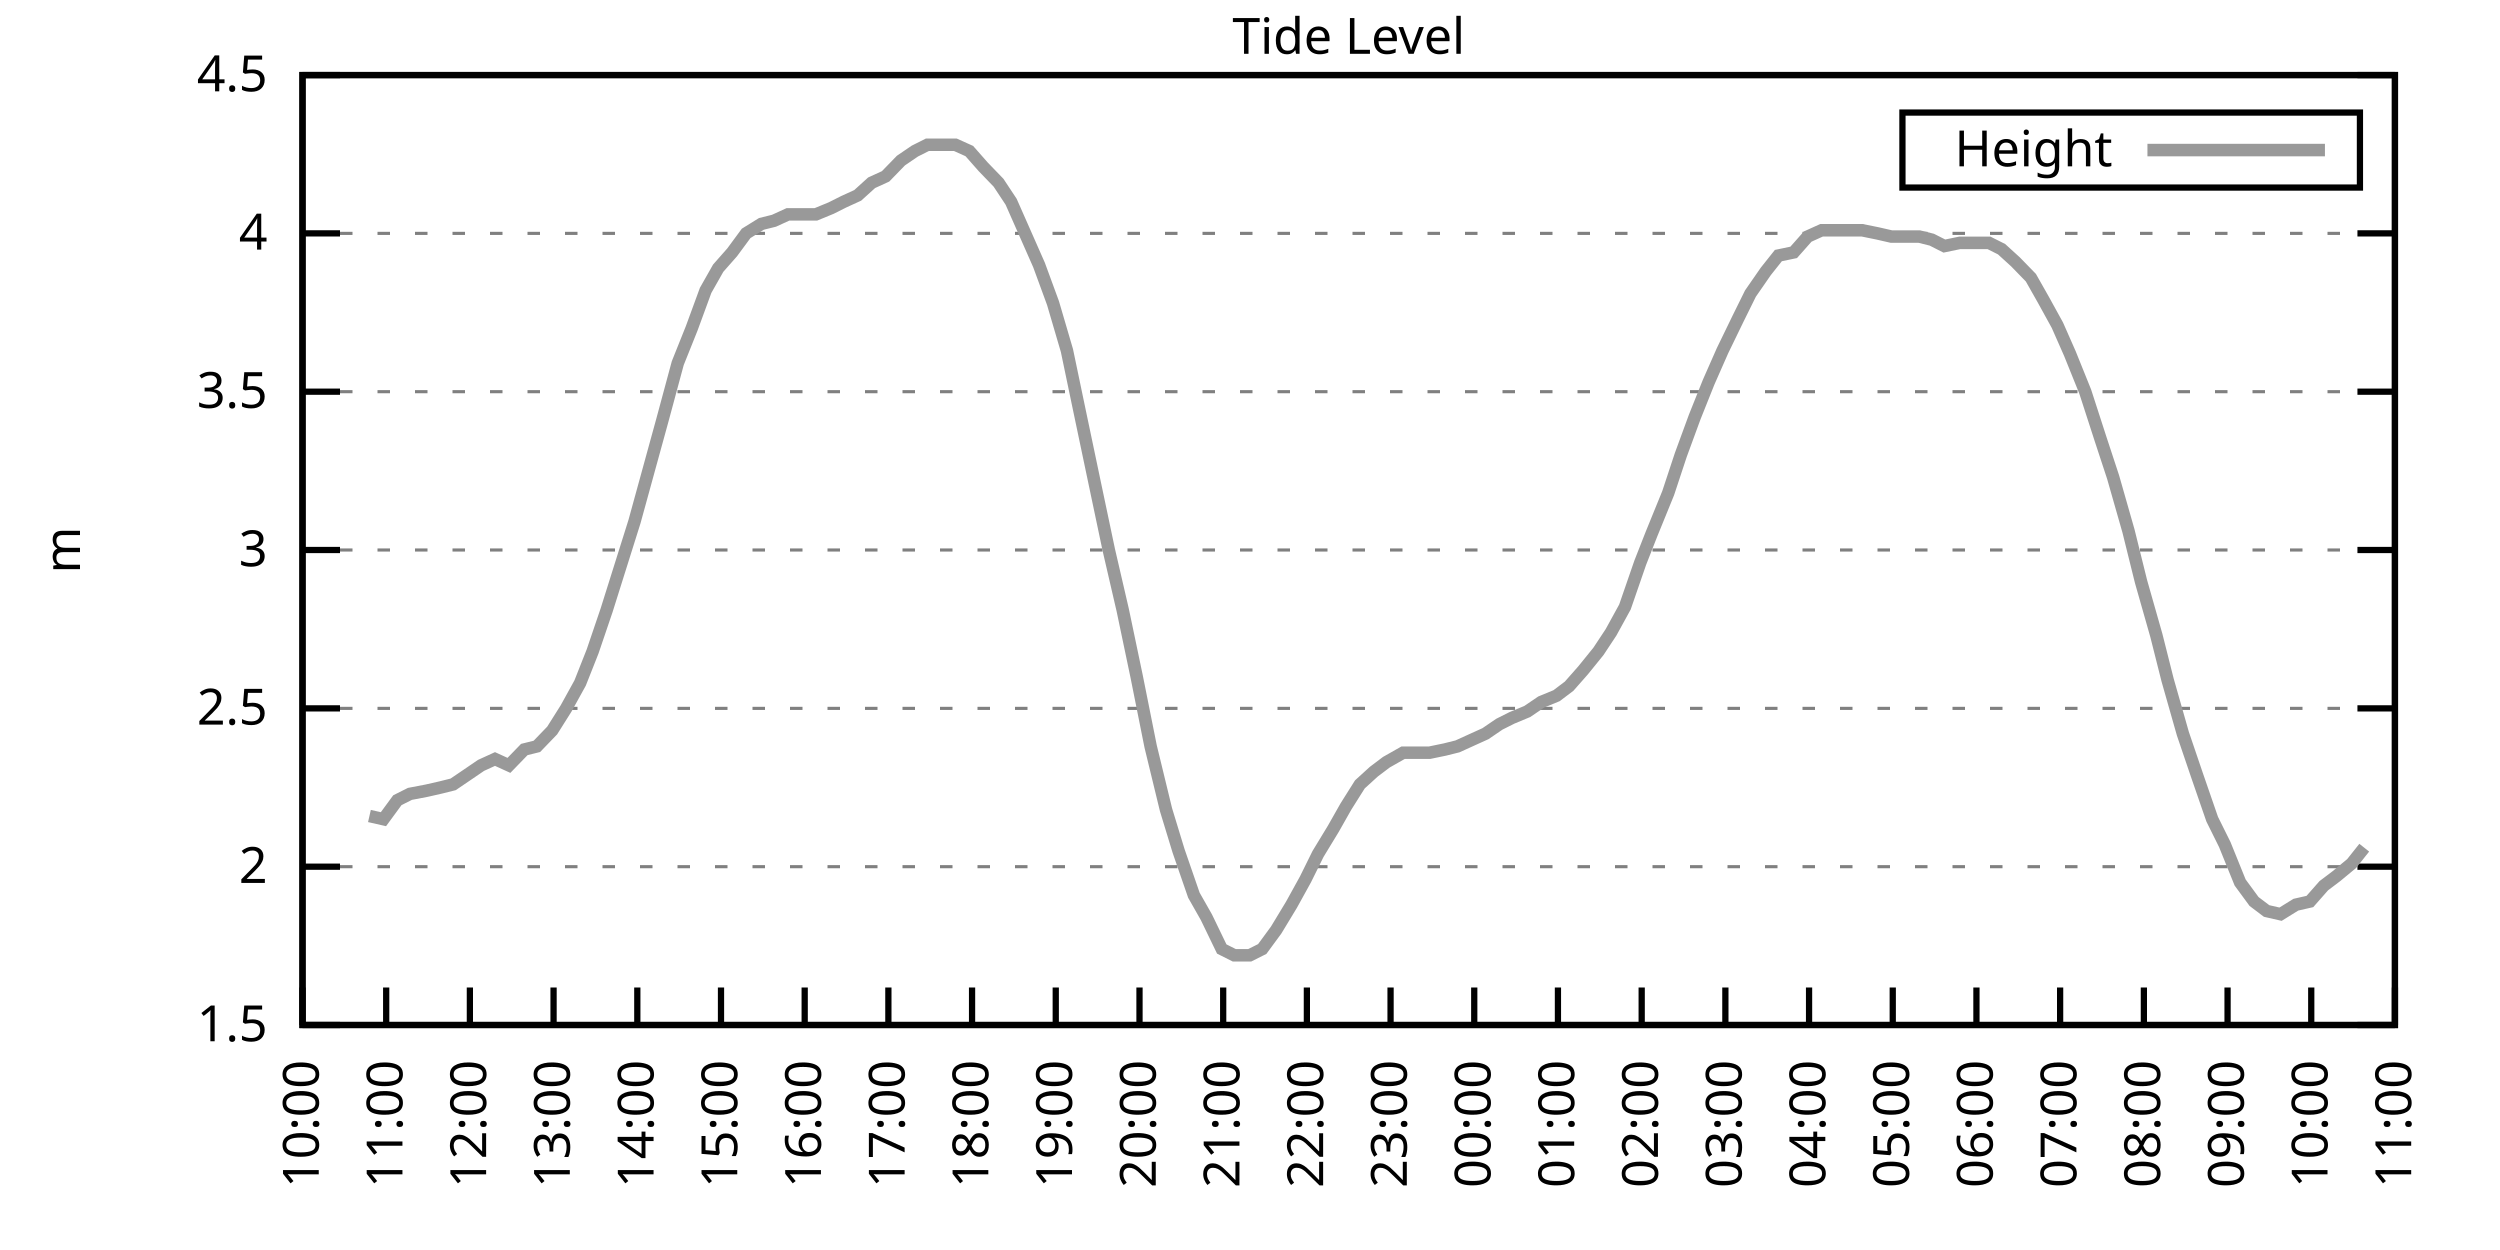
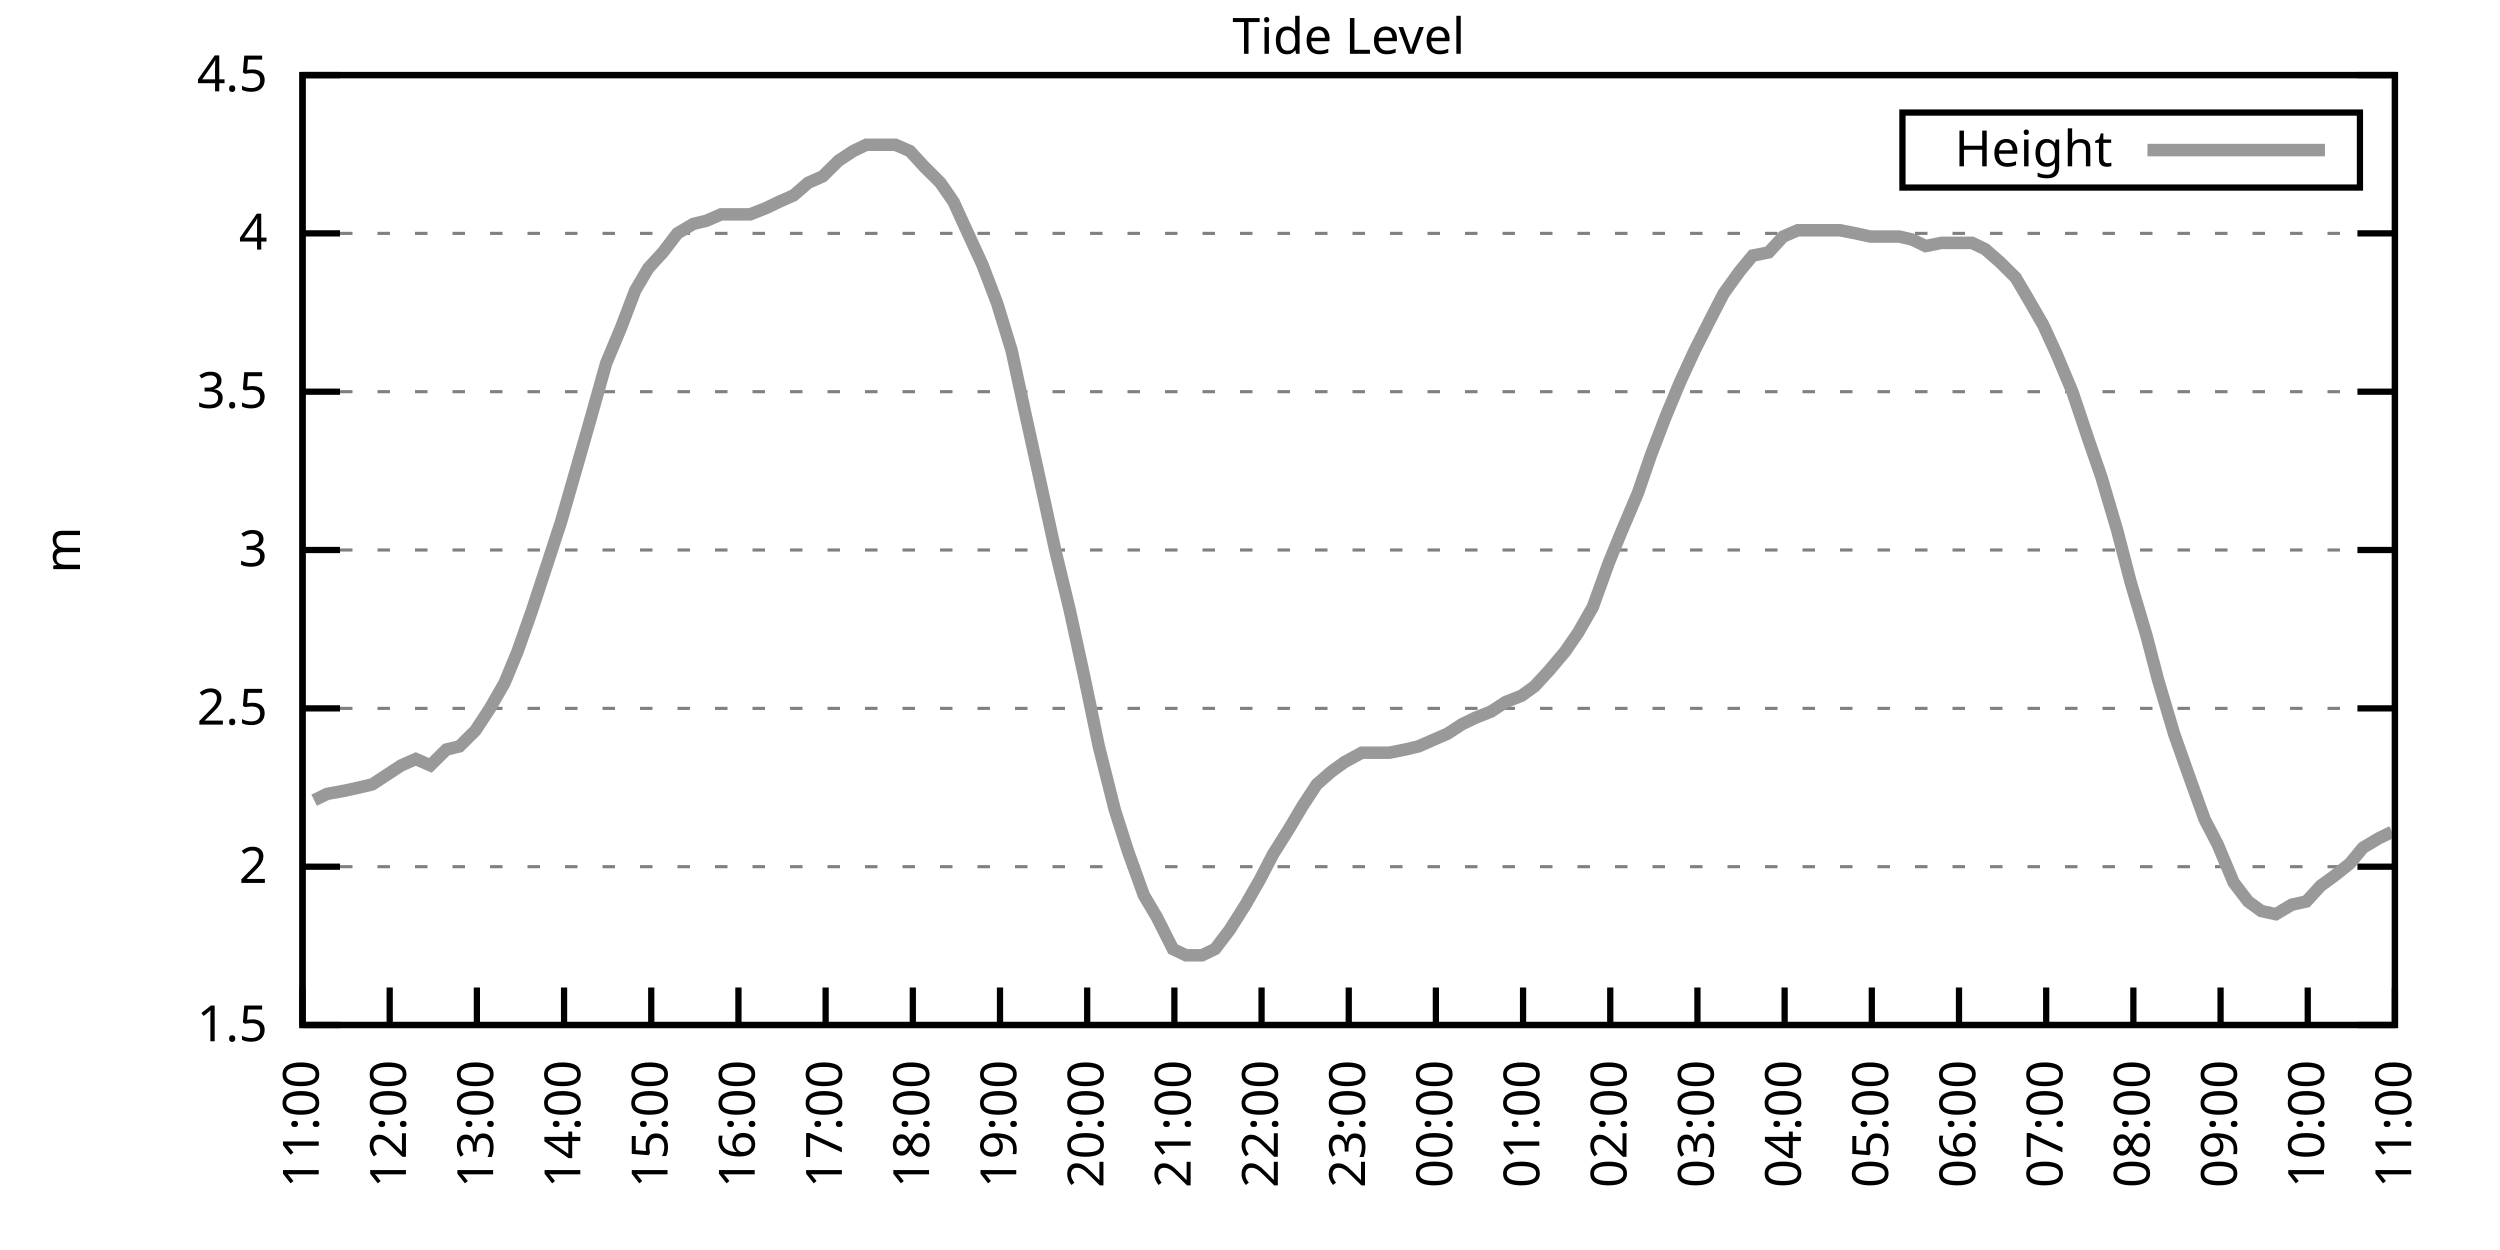
<svg xmlns="http://www.w3.org/2000/svg" xmlns:xlink="http://www.w3.org/1999/xlink" width="400" height="200" viewBox="0 0 400 200">
  <g id="gnuplot_canvas">
    <rect x="0" y="0" width="400" height="200" fill="none" />
    <defs>
      <circle id="gpDot" r="0.5" stroke-width="0.5" stroke="currentColor" />
      <path id="gpPt0" stroke-width="0.333" stroke="currentColor" d="M-1,0 h2 M0,-1 v2" />
      <path id="gpPt1" stroke-width="0.333" stroke="currentColor" d="M-1,-1 L1,1 M1,-1 L-1,1" />
      <path id="gpPt2" stroke-width="0.333" stroke="currentColor" d="M-1,0 L1,0 M0,-1 L0,1 M-1,-1 L1,1 M-1,1 L1,-1" />
      <rect id="gpPt3" stroke-width="0.333" stroke="currentColor" x="-1" y="-1" width="2" height="2" />
      <rect id="gpPt4" stroke-width="0.333" stroke="currentColor" fill="currentColor" x="-1" y="-1" width="2" height="2" />
      <circle id="gpPt5" stroke-width="0.333" stroke="currentColor" cx="0" cy="0" r="1" />
      <use xlink:href="#gpPt5" id="gpPt6" fill="currentColor" stroke="none" />
      <path id="gpPt7" stroke-width="0.333" stroke="currentColor" d="M0,-1.33 L-1.33,0.67 L1.33,0.67 z" />
      <use xlink:href="#gpPt7" id="gpPt8" fill="currentColor" stroke="none" />
      <use xlink:href="#gpPt7" id="gpPt9" stroke="currentColor" transform="rotate(180)" />
      <use xlink:href="#gpPt9" id="gpPt10" fill="currentColor" stroke="none" />
      <use xlink:href="#gpPt3" id="gpPt11" stroke="currentColor" transform="rotate(45)" />
      <use xlink:href="#gpPt11" id="gpPt12" fill="currentColor" stroke="none" />
      <path id="gpPt13" stroke-width="0.333" stroke="currentColor" d="M0,1.330 L1.265,0.411 L0.782,-1.067 L-0.782,-1.076 L-1.265,0.411 z" />
      <use xlink:href="#gpPt13" id="gpPt14" fill="currentColor" stroke="none" />
      <filter id="textbox" filterUnits="objectBoundingBox" x="0" y="0" height="1" width="1">
        <feFlood flood-color="white" flood-opacity="1" result="bgnd" />
        <feComposite in="SourceGraphic" in2="bgnd" operator="atop" />
      </filter>
      <filter id="greybox" filterUnits="objectBoundingBox" x="0" y="0" height="1" width="1">
        <feFlood flood-color="lightgrey" flood-opacity="1" result="grey" />
        <feComposite in="SourceGraphic" in2="grey" operator="atop" />
      </filter>
    </defs>
    <g fill="none" color="white" stroke="currentColor" stroke-width="1.00" stroke-linecap="butt" stroke-linejoin="miter">
</g>
    <g fill="none" color="black" stroke="currentColor" stroke-width="1.00" stroke-linecap="butt" stroke-linejoin="miter">
      <g stroke="none" shape-rendering="crispEdges">
        <polygon fill="rgb(255, 255, 255)" points="48.40,164.00 383.18,164.00 383.18,12.02 48.40,12.02 " />
      </g>
    </g>
    <g fill="none" color="black" stroke="currentColor" stroke-width="1.00" stroke-linecap="butt" stroke-linejoin="miter">
</g>
    <g fill="none" color="black" stroke="black" stroke-width="0.50" stroke-linecap="butt" stroke-linejoin="miter">
</g>
    <g fill="none" color="gray" stroke="currentColor" stroke-width="0.50" stroke-linecap="butt" stroke-linejoin="miter">
      <path stroke="gray" stroke-dasharray="2,4" class="gridline" d="M48.40,164.00 L383.19,164.00  " />
    </g>
    <g fill="none" color="gray" stroke="gray" stroke-width="1.00" stroke-linecap="butt" stroke-linejoin="miter">
</g>
    <g fill="none" color="black" stroke="currentColor" stroke-width="1.00" stroke-linecap="butt" stroke-linejoin="miter">
      <path stroke="black" d="M48.40,164.00 L54.40,164.00 M383.19,164.00 L377.19,164.00  " />
      <g transform="translate(42.80,166.60)" stroke="none" fill="black" font-family="Sans" font-size="8.00" text-anchor="end">
        <text>
          <tspan font-family="Sans"> 1.5</tspan>
        </text>
      </g>
    </g>
    <g fill="none" color="black" stroke="currentColor" stroke-width="1.00" stroke-linecap="butt" stroke-linejoin="miter">
</g>
    <g fill="none" color="black" stroke="black" stroke-width="0.50" stroke-linecap="butt" stroke-linejoin="miter">
</g>
    <g fill="none" color="gray" stroke="currentColor" stroke-width="0.50" stroke-linecap="butt" stroke-linejoin="miter">
      <path stroke="gray" stroke-dasharray="2,4" class="gridline" d="M48.40,138.67 L383.19,138.67  " />
    </g>
    <g fill="none" color="gray" stroke="gray" stroke-width="1.00" stroke-linecap="butt" stroke-linejoin="miter">
</g>
    <g fill="none" color="black" stroke="currentColor" stroke-width="1.00" stroke-linecap="butt" stroke-linejoin="miter">
      <path stroke="black" d="M48.40,138.67 L54.40,138.67 M383.19,138.67 L377.19,138.67  " />
      <g transform="translate(42.80,141.27)" stroke="none" fill="black" font-family="Sans" font-size="8.00" text-anchor="end">
        <text>
          <tspan font-family="Sans"> 2</tspan>
        </text>
      </g>
    </g>
    <g fill="none" color="black" stroke="currentColor" stroke-width="1.00" stroke-linecap="butt" stroke-linejoin="miter">
</g>
    <g fill="none" color="black" stroke="black" stroke-width="0.50" stroke-linecap="butt" stroke-linejoin="miter">
</g>
    <g fill="none" color="gray" stroke="currentColor" stroke-width="0.50" stroke-linecap="butt" stroke-linejoin="miter">
      <path stroke="gray" stroke-dasharray="2,4" class="gridline" d="M48.40,113.34 L383.19,113.34  " />
    </g>
    <g fill="none" color="gray" stroke="gray" stroke-width="1.00" stroke-linecap="butt" stroke-linejoin="miter">
</g>
    <g fill="none" color="black" stroke="currentColor" stroke-width="1.00" stroke-linecap="butt" stroke-linejoin="miter">
      <path stroke="black" d="M48.40,113.34 L54.40,113.34 M383.19,113.34 L377.19,113.34  " />
      <g transform="translate(42.80,115.94)" stroke="none" fill="black" font-family="Sans" font-size="8.00" text-anchor="end">
        <text>
          <tspan font-family="Sans"> 2.5</tspan>
        </text>
      </g>
    </g>
    <g fill="none" color="black" stroke="currentColor" stroke-width="1.00" stroke-linecap="butt" stroke-linejoin="miter">
</g>
    <g fill="none" color="black" stroke="black" stroke-width="0.50" stroke-linecap="butt" stroke-linejoin="miter">
</g>
    <g fill="none" color="gray" stroke="currentColor" stroke-width="0.50" stroke-linecap="butt" stroke-linejoin="miter">
      <path stroke="gray" stroke-dasharray="2,4" class="gridline" d="M48.40,88.00 L383.19,88.00  " />
    </g>
    <g fill="none" color="gray" stroke="gray" stroke-width="1.00" stroke-linecap="butt" stroke-linejoin="miter">
</g>
    <g fill="none" color="black" stroke="currentColor" stroke-width="1.00" stroke-linecap="butt" stroke-linejoin="miter">
      <path stroke="black" d="M48.40,88.00 L54.40,88.00 M383.19,88.00 L377.19,88.00  " />
      <g transform="translate(42.80,90.60)" stroke="none" fill="black" font-family="Sans" font-size="8.00" text-anchor="end">
        <text>
          <tspan font-family="Sans"> 3</tspan>
        </text>
      </g>
    </g>
    <g fill="none" color="black" stroke="currentColor" stroke-width="1.00" stroke-linecap="butt" stroke-linejoin="miter">
</g>
    <g fill="none" color="black" stroke="black" stroke-width="0.50" stroke-linecap="butt" stroke-linejoin="miter">
</g>
    <g fill="none" color="gray" stroke="currentColor" stroke-width="0.50" stroke-linecap="butt" stroke-linejoin="miter">
      <path stroke="gray" stroke-dasharray="2,4" class="gridline" d="M48.40,62.67 L383.19,62.67  " />
    </g>
    <g fill="none" color="gray" stroke="gray" stroke-width="1.00" stroke-linecap="butt" stroke-linejoin="miter">
</g>
    <g fill="none" color="black" stroke="currentColor" stroke-width="1.00" stroke-linecap="butt" stroke-linejoin="miter">
      <path stroke="black" d="M48.40,62.67 L54.40,62.67 M383.19,62.67 L377.19,62.67  " />
      <g transform="translate(42.80,65.27)" stroke="none" fill="black" font-family="Sans" font-size="8.00" text-anchor="end">
        <text>
          <tspan font-family="Sans"> 3.5</tspan>
        </text>
      </g>
    </g>
    <g fill="none" color="black" stroke="currentColor" stroke-width="1.00" stroke-linecap="butt" stroke-linejoin="miter">
</g>
    <g fill="none" color="black" stroke="black" stroke-width="0.50" stroke-linecap="butt" stroke-linejoin="miter">
</g>
    <g fill="none" color="gray" stroke="currentColor" stroke-width="0.50" stroke-linecap="butt" stroke-linejoin="miter">
      <path stroke="gray" stroke-dasharray="2,4" class="gridline" d="M48.40,37.34 L383.19,37.34  " />
    </g>
    <g fill="none" color="gray" stroke="gray" stroke-width="1.00" stroke-linecap="butt" stroke-linejoin="miter">
</g>
    <g fill="none" color="black" stroke="currentColor" stroke-width="1.00" stroke-linecap="butt" stroke-linejoin="miter">
      <path stroke="black" d="M48.40,37.34 L54.40,37.34 M383.19,37.34 L377.19,37.34  " />
      <g transform="translate(42.80,39.94)" stroke="none" fill="black" font-family="Sans" font-size="8.00" text-anchor="end">
        <text>
          <tspan font-family="Sans"> 4</tspan>
        </text>
      </g>
    </g>
    <g fill="none" color="black" stroke="currentColor" stroke-width="1.00" stroke-linecap="butt" stroke-linejoin="miter">
</g>
    <g fill="none" color="black" stroke="black" stroke-width="0.50" stroke-linecap="butt" stroke-linejoin="miter">
</g>
    <g fill="none" color="gray" stroke="currentColor" stroke-width="0.50" stroke-linecap="butt" stroke-linejoin="miter">
      <path stroke="gray" stroke-dasharray="2,4" class="gridline" d="M48.40,12.01 L383.19,12.01  " />
    </g>
    <g fill="none" color="gray" stroke="gray" stroke-width="1.00" stroke-linecap="butt" stroke-linejoin="miter">
</g>
    <g fill="none" color="black" stroke="currentColor" stroke-width="1.00" stroke-linecap="butt" stroke-linejoin="miter">
      <path stroke="black" d="M48.40,12.01 L54.40,12.01 M383.19,12.01 L377.19,12.01  " />
      <g transform="translate(42.80,14.61)" stroke="none" fill="black" font-family="Sans" font-size="8.00" text-anchor="end">
        <text>
          <tspan font-family="Sans"> 4.5</tspan>
        </text>
      </g>
    </g>
    <g fill="none" color="black" stroke="currentColor" stroke-width="1.00" stroke-linecap="butt" stroke-linejoin="miter">
      <path stroke="black" d="M48.40,164.00 L48.40,158.00  " />
      <g transform="translate(51.00,169.60) rotate(270.00)" stroke="none" fill="black" font-family="Sans" font-size="8.00" text-anchor="end">
        <text>
-           <tspan font-family="Sans">10:00</tspan>
-         </text>
-       </g>
-     </g>
-     <g fill="none" color="black" stroke="currentColor" stroke-width="1.00" stroke-linecap="butt" stroke-linejoin="miter">
-       <path stroke="black" d="M61.79,164.00 L61.79,158.00  " />
-       <g transform="translate(64.39,169.60) rotate(270.00)" stroke="none" fill="black" font-family="Sans" font-size="8.00" text-anchor="end">
-         <text>
          <tspan font-family="Sans">11:00</tspan>
        </text>
      </g>
    </g>
    <g fill="none" color="black" stroke="currentColor" stroke-width="1.00" stroke-linecap="butt" stroke-linejoin="miter">
-       <path stroke="black" d="M75.18,164.00 L75.18,158.00  " />
-       <g transform="translate(77.78,169.60) rotate(270.00)" stroke="none" fill="black" font-family="Sans" font-size="8.00" text-anchor="end">
+       <path stroke="black" d="M62.35,164.00 L62.35,158.00  " />
+       <g transform="translate(64.95,169.60) rotate(270.00)" stroke="none" fill="black" font-family="Sans" font-size="8.00" text-anchor="end">
        <text>
          <tspan font-family="Sans">12:00</tspan>
        </text>
      </g>
    </g>
    <g fill="none" color="black" stroke="currentColor" stroke-width="1.00" stroke-linecap="butt" stroke-linejoin="miter">
-       <path stroke="black" d="M88.57,164.00 L88.57,158.00  " />
-       <g transform="translate(91.17,169.60) rotate(270.00)" stroke="none" fill="black" font-family="Sans" font-size="8.00" text-anchor="end">
+       <path stroke="black" d="M76.30,164.00 L76.30,158.00  " />
+       <g transform="translate(78.90,169.60) rotate(270.00)" stroke="none" fill="black" font-family="Sans" font-size="8.00" text-anchor="end">
        <text>
          <tspan font-family="Sans">13:00</tspan>
        </text>
      </g>
    </g>
    <g fill="none" color="black" stroke="currentColor" stroke-width="1.00" stroke-linecap="butt" stroke-linejoin="miter">
-       <path stroke="black" d="M101.97,164.00 L101.97,158.00  " />
-       <g transform="translate(104.57,169.60) rotate(270.00)" stroke="none" fill="black" font-family="Sans" font-size="8.00" text-anchor="end">
+       <path stroke="black" d="M90.25,164.00 L90.25,158.00  " />
+       <g transform="translate(92.85,169.60) rotate(270.00)" stroke="none" fill="black" font-family="Sans" font-size="8.00" text-anchor="end">
        <text>
          <tspan font-family="Sans">14:00</tspan>
        </text>
      </g>
    </g>
    <g fill="none" color="black" stroke="currentColor" stroke-width="1.00" stroke-linecap="butt" stroke-linejoin="miter">
-       <path stroke="black" d="M115.36,164.00 L115.36,158.00  " />
-       <g transform="translate(117.96,169.60) rotate(270.00)" stroke="none" fill="black" font-family="Sans" font-size="8.00" text-anchor="end">
+       <path stroke="black" d="M104.20,164.00 L104.20,158.00  " />
+       <g transform="translate(106.80,169.60) rotate(270.00)" stroke="none" fill="black" font-family="Sans" font-size="8.00" text-anchor="end">
        <text>
          <tspan font-family="Sans">15:00</tspan>
        </text>
      </g>
    </g>
    <g fill="none" color="black" stroke="currentColor" stroke-width="1.00" stroke-linecap="butt" stroke-linejoin="miter">
-       <path stroke="black" d="M128.75,164.00 L128.75,158.00  " />
-       <g transform="translate(131.35,169.60) rotate(270.00)" stroke="none" fill="black" font-family="Sans" font-size="8.00" text-anchor="end">
+       <path stroke="black" d="M118.15,164.00 L118.15,158.00  " />
+       <g transform="translate(120.75,169.60) rotate(270.00)" stroke="none" fill="black" font-family="Sans" font-size="8.00" text-anchor="end">
        <text>
          <tspan font-family="Sans">16:00</tspan>
        </text>
      </g>
    </g>
    <g fill="none" color="black" stroke="currentColor" stroke-width="1.00" stroke-linecap="butt" stroke-linejoin="miter">
-       <path stroke="black" d="M142.14,164.00 L142.14,158.00  " />
-       <g transform="translate(144.74,169.60) rotate(270.00)" stroke="none" fill="black" font-family="Sans" font-size="8.00" text-anchor="end">
+       <path stroke="black" d="M132.10,164.00 L132.10,158.00  " />
+       <g transform="translate(134.70,169.60) rotate(270.00)" stroke="none" fill="black" font-family="Sans" font-size="8.00" text-anchor="end">
        <text>
          <tspan font-family="Sans">17:00</tspan>
        </text>
      </g>
    </g>
    <g fill="none" color="black" stroke="currentColor" stroke-width="1.00" stroke-linecap="butt" stroke-linejoin="miter">
-       <path stroke="black" d="M155.53,164.00 L155.53,158.00  " />
-       <g transform="translate(158.13,169.60) rotate(270.00)" stroke="none" fill="black" font-family="Sans" font-size="8.00" text-anchor="end">
+       <path stroke="black" d="M146.05,164.00 L146.05,158.00  " />
+       <g transform="translate(148.65,169.60) rotate(270.00)" stroke="none" fill="black" font-family="Sans" font-size="8.00" text-anchor="end">
        <text>
          <tspan font-family="Sans">18:00</tspan>
        </text>
      </g>
    </g>
    <g fill="none" color="black" stroke="currentColor" stroke-width="1.00" stroke-linecap="butt" stroke-linejoin="miter">
-       <path stroke="black" d="M168.92,164.00 L168.92,158.00  " />
-       <g transform="translate(171.52,169.60) rotate(270.00)" stroke="none" fill="black" font-family="Sans" font-size="8.00" text-anchor="end">
+       <path stroke="black" d="M160.00,164.00 L160.00,158.00  " />
+       <g transform="translate(162.60,169.60) rotate(270.00)" stroke="none" fill="black" font-family="Sans" font-size="8.00" text-anchor="end">
        <text>
          <tspan font-family="Sans">19:00</tspan>
        </text>
      </g>
    </g>
    <g fill="none" color="black" stroke="currentColor" stroke-width="1.00" stroke-linecap="butt" stroke-linejoin="miter">
-       <path stroke="black" d="M182.32,164.00 L182.32,158.00  " />
-       <g transform="translate(184.92,169.60) rotate(270.00)" stroke="none" fill="black" font-family="Sans" font-size="8.00" text-anchor="end">
+       <path stroke="black" d="M173.95,164.00 L173.95,158.00  " />
+       <g transform="translate(176.55,169.60) rotate(270.00)" stroke="none" fill="black" font-family="Sans" font-size="8.00" text-anchor="end">
        <text>
          <tspan font-family="Sans">20:00</tspan>
        </text>
      </g>
    </g>
    <g fill="none" color="black" stroke="currentColor" stroke-width="1.00" stroke-linecap="butt" stroke-linejoin="miter">
-       <path stroke="black" d="M195.71,164.00 L195.71,158.00  " />
-       <g transform="translate(198.31,169.60) rotate(270.00)" stroke="none" fill="black" font-family="Sans" font-size="8.00" text-anchor="end">
+       <path stroke="black" d="M187.90,164.00 L187.90,158.00  " />
+       <g transform="translate(190.50,169.60) rotate(270.00)" stroke="none" fill="black" font-family="Sans" font-size="8.00" text-anchor="end">
        <text>
          <tspan font-family="Sans">21:00</tspan>
        </text>
      </g>
    </g>
    <g fill="none" color="black" stroke="currentColor" stroke-width="1.00" stroke-linecap="butt" stroke-linejoin="miter">
-       <path stroke="black" d="M209.10,164.00 L209.10,158.00  " />
-       <g transform="translate(211.70,169.60) rotate(270.00)" stroke="none" fill="black" font-family="Sans" font-size="8.00" text-anchor="end">
+       <path stroke="black" d="M201.85,164.00 L201.85,158.00  " />
+       <g transform="translate(204.45,169.60) rotate(270.00)" stroke="none" fill="black" font-family="Sans" font-size="8.00" text-anchor="end">
        <text>
          <tspan font-family="Sans">22:00</tspan>
        </text>
      </g>
    </g>
    <g fill="none" color="black" stroke="currentColor" stroke-width="1.00" stroke-linecap="butt" stroke-linejoin="miter">
-       <path stroke="black" d="M222.49,164.00 L222.49,158.00  " />
-       <g transform="translate(225.09,169.60) rotate(270.00)" stroke="none" fill="black" font-family="Sans" font-size="8.00" text-anchor="end">
+       <path stroke="black" d="M215.80,164.00 L215.80,158.00  " />
+       <g transform="translate(218.40,169.60) rotate(270.00)" stroke="none" fill="black" font-family="Sans" font-size="8.00" text-anchor="end">
        <text>
          <tspan font-family="Sans">23:00</tspan>
        </text>
      </g>
    </g>
    <g fill="none" color="black" stroke="currentColor" stroke-width="1.00" stroke-linecap="butt" stroke-linejoin="miter">
-       <path stroke="black" d="M235.88,164.00 L235.88,158.00  " />
-       <g transform="translate(238.48,169.60) rotate(270.00)" stroke="none" fill="black" font-family="Sans" font-size="8.00" text-anchor="end">
+       <path stroke="black" d="M229.74,164.00 L229.74,158.00  " />
+       <g transform="translate(232.34,169.60) rotate(270.00)" stroke="none" fill="black" font-family="Sans" font-size="8.00" text-anchor="end">
        <text>
          <tspan font-family="Sans">00:00</tspan>
        </text>
      </g>
    </g>
    <g fill="none" color="black" stroke="currentColor" stroke-width="1.00" stroke-linecap="butt" stroke-linejoin="miter">
-       <path stroke="black" d="M249.27,164.00 L249.27,158.00  " />
-       <g transform="translate(251.87,169.60) rotate(270.00)" stroke="none" fill="black" font-family="Sans" font-size="8.00" text-anchor="end">
+       <path stroke="black" d="M243.69,164.00 L243.69,158.00  " />
+       <g transform="translate(246.29,169.60) rotate(270.00)" stroke="none" fill="black" font-family="Sans" font-size="8.00" text-anchor="end">
        <text>
          <tspan font-family="Sans">01:00</tspan>
        </text>
      </g>
    </g>
    <g fill="none" color="black" stroke="currentColor" stroke-width="1.00" stroke-linecap="butt" stroke-linejoin="miter">
-       <path stroke="black" d="M262.67,164.00 L262.67,158.00  " />
-       <g transform="translate(265.27,169.60) rotate(270.00)" stroke="none" fill="black" font-family="Sans" font-size="8.00" text-anchor="end">
+       <path stroke="black" d="M257.64,164.00 L257.64,158.00  " />
+       <g transform="translate(260.24,169.60) rotate(270.00)" stroke="none" fill="black" font-family="Sans" font-size="8.00" text-anchor="end">
        <text>
          <tspan font-family="Sans">02:00</tspan>
        </text>
      </g>
    </g>
    <g fill="none" color="black" stroke="currentColor" stroke-width="1.00" stroke-linecap="butt" stroke-linejoin="miter">
-       <path stroke="black" d="M276.06,164.00 L276.06,158.00  " />
-       <g transform="translate(278.66,169.60) rotate(270.00)" stroke="none" fill="black" font-family="Sans" font-size="8.00" text-anchor="end">
+       <path stroke="black" d="M271.59,164.00 L271.59,158.00  " />
+       <g transform="translate(274.19,169.60) rotate(270.00)" stroke="none" fill="black" font-family="Sans" font-size="8.00" text-anchor="end">
        <text>
          <tspan font-family="Sans">03:00</tspan>
        </text>
      </g>
    </g>
    <g fill="none" color="black" stroke="currentColor" stroke-width="1.00" stroke-linecap="butt" stroke-linejoin="miter">
-       <path stroke="black" d="M289.45,164.00 L289.45,158.00  " />
-       <g transform="translate(292.05,169.60) rotate(270.00)" stroke="none" fill="black" font-family="Sans" font-size="8.00" text-anchor="end">
+       <path stroke="black" d="M285.54,164.00 L285.54,158.00  " />
+       <g transform="translate(288.14,169.60) rotate(270.00)" stroke="none" fill="black" font-family="Sans" font-size="8.00" text-anchor="end">
        <text>
          <tspan font-family="Sans">04:00</tspan>
        </text>
      </g>
    </g>
    <g fill="none" color="black" stroke="currentColor" stroke-width="1.00" stroke-linecap="butt" stroke-linejoin="miter">
-       <path stroke="black" d="M302.84,164.00 L302.84,158.00  " />
-       <g transform="translate(305.44,169.60) rotate(270.00)" stroke="none" fill="black" font-family="Sans" font-size="8.00" text-anchor="end">
+       <path stroke="black" d="M299.49,164.00 L299.49,158.00  " />
+       <g transform="translate(302.09,169.60) rotate(270.00)" stroke="none" fill="black" font-family="Sans" font-size="8.00" text-anchor="end">
        <text>
          <tspan font-family="Sans">05:00</tspan>
        </text>
      </g>
    </g>
    <g fill="none" color="black" stroke="currentColor" stroke-width="1.00" stroke-linecap="butt" stroke-linejoin="miter">
-       <path stroke="black" d="M316.23,164.00 L316.23,158.00  " />
-       <g transform="translate(318.83,169.60) rotate(270.00)" stroke="none" fill="black" font-family="Sans" font-size="8.00" text-anchor="end">
+       <path stroke="black" d="M313.44,164.00 L313.44,158.00  " />
+       <g transform="translate(316.04,169.60) rotate(270.00)" stroke="none" fill="black" font-family="Sans" font-size="8.00" text-anchor="end">
        <text>
          <tspan font-family="Sans">06:00</tspan>
        </text>
      </g>
    </g>
    <g fill="none" color="black" stroke="currentColor" stroke-width="1.00" stroke-linecap="butt" stroke-linejoin="miter">
-       <path stroke="black" d="M329.62,164.00 L329.62,158.00  " />
-       <g transform="translate(332.22,169.60) rotate(270.00)" stroke="none" fill="black" font-family="Sans" font-size="8.00" text-anchor="end">
+       <path stroke="black" d="M327.39,164.00 L327.39,158.00  " />
+       <g transform="translate(329.99,169.60) rotate(270.00)" stroke="none" fill="black" font-family="Sans" font-size="8.00" text-anchor="end">
        <text>
          <tspan font-family="Sans">07:00</tspan>
        </text>
      </g>
    </g>
    <g fill="none" color="black" stroke="currentColor" stroke-width="1.00" stroke-linecap="butt" stroke-linejoin="miter">
-       <path stroke="black" d="M343.02,164.00 L343.02,158.00  " />
-       <g transform="translate(345.62,169.60) rotate(270.00)" stroke="none" fill="black" font-family="Sans" font-size="8.00" text-anchor="end">
+       <path stroke="black" d="M341.34,164.00 L341.34,158.00  " />
+       <g transform="translate(343.94,169.60) rotate(270.00)" stroke="none" fill="black" font-family="Sans" font-size="8.00" text-anchor="end">
        <text>
          <tspan font-family="Sans">08:00</tspan>
        </text>
      </g>
    </g>
    <g fill="none" color="black" stroke="currentColor" stroke-width="1.00" stroke-linecap="butt" stroke-linejoin="miter">
-       <path stroke="black" d="M356.41,164.00 L356.41,158.00  " />
-       <g transform="translate(359.01,169.60) rotate(270.00)" stroke="none" fill="black" font-family="Sans" font-size="8.00" text-anchor="end">
+       <path stroke="black" d="M355.29,164.00 L355.29,158.00  " />
+       <g transform="translate(357.89,169.60) rotate(270.00)" stroke="none" fill="black" font-family="Sans" font-size="8.00" text-anchor="end">
        <text>
          <tspan font-family="Sans">09:00</tspan>
        </text>
      </g>
    </g>
    <g fill="none" color="black" stroke="currentColor" stroke-width="1.00" stroke-linecap="butt" stroke-linejoin="miter">
-       <path stroke="black" d="M369.80,164.00 L369.80,158.00  " />
-       <g transform="translate(372.40,169.60) rotate(270.00)" stroke="none" fill="black" font-family="Sans" font-size="8.00" text-anchor="end">
+       <path stroke="black" d="M369.24,164.00 L369.24,158.00  " />
+       <g transform="translate(371.84,169.60) rotate(270.00)" stroke="none" fill="black" font-family="Sans" font-size="8.00" text-anchor="end">
        <text>
          <tspan font-family="Sans">10:00</tspan>
        </text>
      </g>
    </g>
    <g fill="none" color="black" stroke="currentColor" stroke-width="1.00" stroke-linecap="butt" stroke-linejoin="miter">
      <path stroke="black" d="M383.19,164.00 L383.19,158.00  " />
      <g transform="translate(385.79,169.60) rotate(270.00)" stroke="none" fill="black" font-family="Sans" font-size="8.00" text-anchor="end">
        <text>
          <tspan font-family="Sans">11:00</tspan>
        </text>
      </g>
    </g>
    <g fill="none" color="black" stroke="currentColor" stroke-width="1.00" stroke-linecap="butt" stroke-linejoin="miter">
</g>
    <g fill="none" color="black" stroke="currentColor" stroke-width="1.00" stroke-linecap="butt" stroke-linejoin="miter">
      <path stroke="black" d="M48.40,12.01 L48.40,164.00 L383.19,164.00 L383.19,12.01 L48.40,12.01 Z  " />
    </g>
    <g fill="none" color="black" stroke="currentColor" stroke-width="1.00" stroke-linecap="butt" stroke-linejoin="miter">
</g>
    <g fill="none" color="black" stroke="currentColor" stroke-width="1.00" stroke-linecap="butt" stroke-linejoin="miter">
      <path stroke="black" d="M304.39,30.01 L304.39,18.01 L377.59,18.01 L377.59,30.01 L304.39,30.01 Z  " />
    </g>
    <g id="Tide_level_plot_1">
      <g fill="none" color="white" stroke="black" stroke-width="2.00" stroke-linecap="butt" stroke-linejoin="miter">
</g>
      <g fill="none" color="black" stroke="currentColor" stroke-width="2.00" stroke-linecap="butt" stroke-linejoin="miter">
        <g transform="translate(337.99,26.61)" stroke="none" fill="black" font-family="Sans" font-size="8.00" text-anchor="end">
          <text>
            <tspan font-family="Sans">Height</tspan>
          </text>
        </g>
      </g>
      <g fill="none" color="black" stroke="currentColor" stroke-width="2.00" stroke-linecap="butt" stroke-linejoin="miter">
-         <path stroke="rgb(153, 153, 153)" d="M343.59,24.01 L371.99,24.01 M59.11,130.56 L61.35,131.07 L63.58,128.03 L65.59,127.02 L68.26,126.51 L70.50,126.00   L72.50,125.50 L74.74,123.98 L76.97,122.46 L79.20,121.44 L81.43,122.46 L83.89,119.92 L85.90,119.42 L88.35,116.88   L90.58,113.34 L92.82,109.28 L94.82,104.22 L97.06,97.63 L99.29,90.54 L101.52,83.45 L103.75,75.34 L105.98,67.23   L108.44,58.11 L110.67,52.54 L112.90,46.46 L114.91,42.91 L117.14,40.38 L119.38,37.34 L121.83,35.82 L123.84,35.32   L126.07,34.30 L128.53,34.30 L130.54,34.30 L132.99,33.29 L135.00,32.28 L137.23,31.26 L139.46,29.24 L141.69,28.22   L144.15,25.69 L146.38,24.17 L148.39,23.16 L150.85,23.16 L152.85,23.16 L155.09,24.17 L157.32,26.70 L159.77,29.24   L161.78,32.28 L164.24,37.85 L166.25,42.41 L168.48,48.49 L170.71,56.09 L172.72,65.71 L175.17,77.37 L177.41,88.00   L179.64,97.63 L181.87,108.27 L184.10,119.42 L186.56,129.55 L188.57,136.14 L191.02,143.23 L193.03,146.77 L195.48,151.84   L197.49,152.85 L199.95,152.85 L201.96,151.84 L204.19,148.80 L206.64,144.75 L208.88,140.69 L210.88,136.64 L213.34,132.59   L215.35,129.04 L217.58,125.50 L219.81,123.47 L221.82,121.95 L224.50,120.43 L226.51,120.43 L228.74,120.43 L231.20,119.92   L233.20,119.42 L235.44,118.40 L237.67,117.39 L239.90,115.87 L241.91,114.86 L244.36,113.84 L246.60,112.32 L249.05,111.31   L251.06,109.79 L253.29,107.26 L255.75,104.22 L257.76,101.18 L259.99,97.12 L262.44,90.03 L264.23,85.47 L266.91,78.89   L268.92,72.81 L271.15,66.73 L273.38,61.15 L275.61,56.09 L278.07,51.02 L280.07,46.97 L282.53,43.42 L284.54,40.89   L286.99,40.38 L289.23,37.85 L291.46,36.84 L293.69,36.84 L295.70,36.84 L297.93,36.84 L300.39,37.34 L302.62,37.85   L304.63,37.85 L307.08,37.85 L309.09,38.35 L311.10,39.37 L313.55,38.86 L316.01,38.86 L318.24,38.86 L320.25,39.87   L322.48,41.90 L324.94,44.43 L326.95,47.98 L329.18,52.03 L331.19,56.59 L333.64,62.67 L336.10,70.27 L338.10,76.35   L340.56,84.97 L342.57,93.07 L345.02,101.68 L346.81,108.78 L349.26,117.39 L351.50,123.98 L353.95,131.07 L355.96,135.12   L358.42,141.20 L360.65,144.24 L362.66,145.76 L364.89,146.27 L367.34,144.75 L369.58,144.24 L371.81,141.71 L373.82,140.19   L376.27,138.16 L378.28,135.63  " />
+         <path stroke="rgb(153, 153, 153)" d="M343.59,24.01 L371.99,24.01 M50.26,128.03 L52.35,127.02 L55.14,126.51 L57.47,126.00 L59.56,125.50 L61.88,123.98   L64.21,122.46 L66.53,121.44 L68.86,122.46 L71.42,119.92 L73.51,119.42 L76.07,116.88 L78.39,113.34 L80.72,109.28   L82.81,104.22 L85.13,97.63 L87.46,90.54 L89.78,83.45 L92.11,75.34 L94.43,67.23 L96.99,58.11 L99.32,52.54   L101.64,46.46 L103.73,42.91 L106.06,40.38 L108.38,37.34 L110.94,35.82 L113.03,35.32 L115.36,34.30 L117.92,34.30   L120.01,34.30 L122.57,33.29 L124.66,32.28 L126.98,31.26 L129.31,29.24 L131.63,28.22 L134.19,25.69 L136.51,24.17   L138.61,23.16 L141.16,23.16 L143.26,23.16 L145.58,24.17 L147.91,26.70 L150.46,29.24 L152.56,32.28 L155.11,37.85   L157.21,42.41 L159.53,48.49 L161.86,56.09 L163.95,65.71 L166.51,77.37 L168.83,88.00 L171.16,97.63 L173.48,108.27   L175.81,119.42 L178.36,129.55 L180.46,136.14 L183.01,143.23 L185.11,146.77 L187.66,151.84 L189.76,152.85 L192.31,152.85   L194.41,151.84 L196.73,148.80 L199.29,144.75 L201.61,140.69 L203.71,136.64 L206.26,132.59 L208.36,129.04 L210.68,125.50   L213.01,123.47 L215.10,121.95 L217.89,120.43 L219.98,120.43 L222.30,120.43 L224.86,119.92 L226.95,119.42 L229.28,118.40   L231.60,117.39 L233.93,115.87 L236.02,114.86 L238.58,113.84 L240.90,112.32 L243.46,111.31 L245.55,109.79 L247.88,107.26   L250.44,104.22 L252.53,101.18 L254.85,97.12 L257.41,90.03 L259.27,85.47 L262.06,78.89 L264.15,72.81 L266.48,66.73   L268.80,61.15 L271.13,56.09 L273.69,51.02 L275.78,46.97 L278.34,43.42 L280.43,40.89 L282.99,40.38 L285.31,37.85   L287.64,36.84 L289.96,36.84 L292.05,36.84 L294.38,36.84 L296.94,37.34 L299.26,37.85 L301.35,37.85 L303.91,37.85   L306.00,38.35 L308.09,39.37 L310.65,38.86 L313.21,38.86 L315.53,38.86 L317.63,39.87 L319.95,41.90 L322.51,44.43   L324.60,47.98 L326.93,52.03 L329.02,56.59 L331.58,62.67 L334.13,70.27 L336.23,76.35 L338.78,84.97 L340.88,93.07   L343.43,101.68 L345.29,108.78 L347.85,117.39 L350.18,123.98 L352.73,131.07 L354.83,135.12 L357.38,141.20 L359.71,144.24   L361.80,145.76 L364.13,146.27 L366.68,144.75 L369.01,144.24 L371.33,141.71 L373.43,140.19 L375.98,138.16 L378.08,135.63   L380.63,134.11 L382.73,133.10  " />
      </g>
    </g>
    <g fill="none" color="black" stroke="currentColor" stroke-width="2.00" stroke-linecap="butt" stroke-linejoin="miter">
</g>
    <g fill="none" color="black" stroke="black" stroke-width="1.00" stroke-linecap="butt" stroke-linejoin="miter">
</g>
    <g fill="none" color="black" stroke="currentColor" stroke-width="1.00" stroke-linecap="butt" stroke-linejoin="miter">
      <path stroke="black" d="M48.40,12.01 L48.40,164.00 L383.19,164.00 L383.19,12.01 L48.40,12.01 Z  " />
      <g transform="translate(12.80,88.01) rotate(270.00)" stroke="none" fill="black" font-family="Sans" font-size="8.00" text-anchor="middle">
        <text>
          <tspan font-family="Sans">m</tspan>
        </text>
      </g>
    </g>
    <g fill="none" color="black" stroke="currentColor" stroke-width="1.00" stroke-linecap="butt" stroke-linejoin="miter">
</g>
    <g fill="none" color="black" stroke="currentColor" stroke-width="1.00" stroke-linecap="butt" stroke-linejoin="miter">
      <g transform="translate(215.79,8.61)" stroke="none" fill="black" font-family="Sans" font-size="8.00" text-anchor="middle">
        <text>
          <tspan font-family="Sans">Tide Level</tspan>
        </text>
      </g>
    </g>
    <g fill="none" color="black" stroke="currentColor" stroke-width="1.00" stroke-linecap="butt" stroke-linejoin="miter">
</g>
  </g>
</svg>
